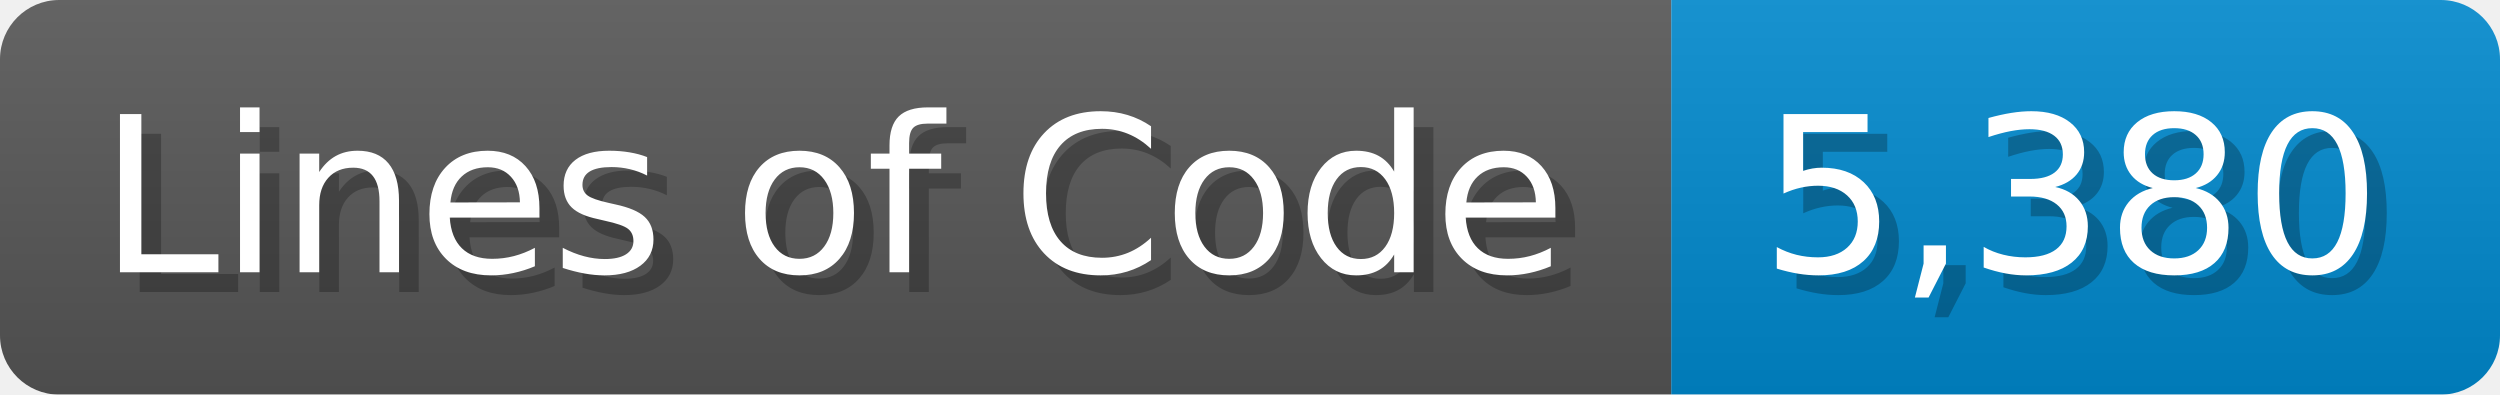
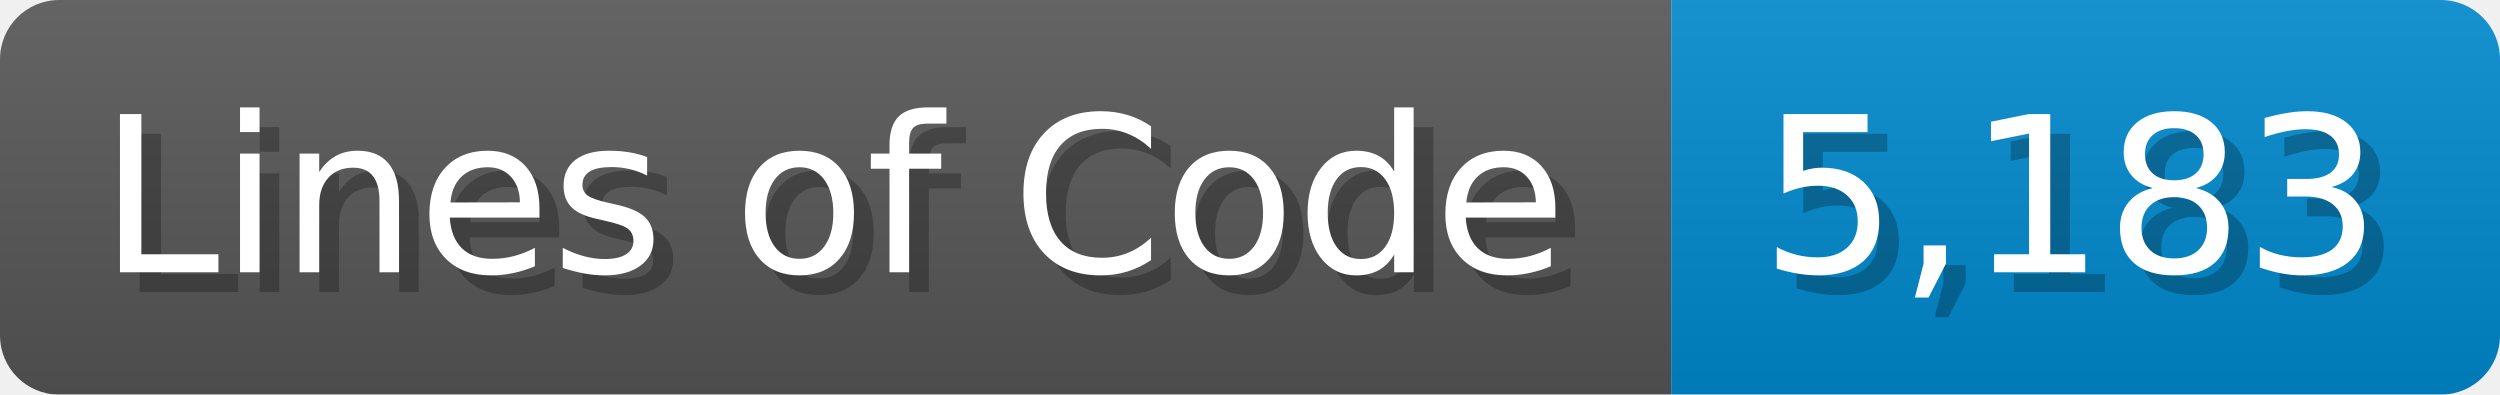
<svg xmlns="http://www.w3.org/2000/svg" width="126.7" height="20" viewBox="0 0 1267 200">
  <linearGradient id="a" x2="0" y2="100%">
    <stop offset="0" stop-opacity=".1" stop-color="#EEE" />
    <stop offset="1" stop-opacity=".1" />
  </linearGradient>
  <mask id="m">
    <rect width="1267" height="200" rx="30" fill="#FFF" />
  </mask>
  <g mask="url(#m)">
    <rect width="847" height="200" fill="#555" />
    <rect width="420" height="200" fill="#08C" x="847" />
    <rect width="1267" height="200" fill="url(#a)" />
  </g>
  <g fill="#fff" text-anchor="start" font-family="Verdana,DejaVu Sans,sans-serif" font-size="110">
    <text x="60" y="148" textLength="747" fill="#000" opacity="0.25">Lines of Code</text>
    <text x="50" y="138" textLength="747">Lines of Code</text>
-     <text x="902" y="148" textLength="320" fill="#000" opacity="0.25">5,380</text>
-     <text x="892" y="138" textLength="320">5,380</text>
+     <text x="902" y="148" textLength="320" fill="#000" opacity="0.25">5,183</text>
+     <text x="892" y="138" textLength="320">5,183</text>
  </g>
</svg>
